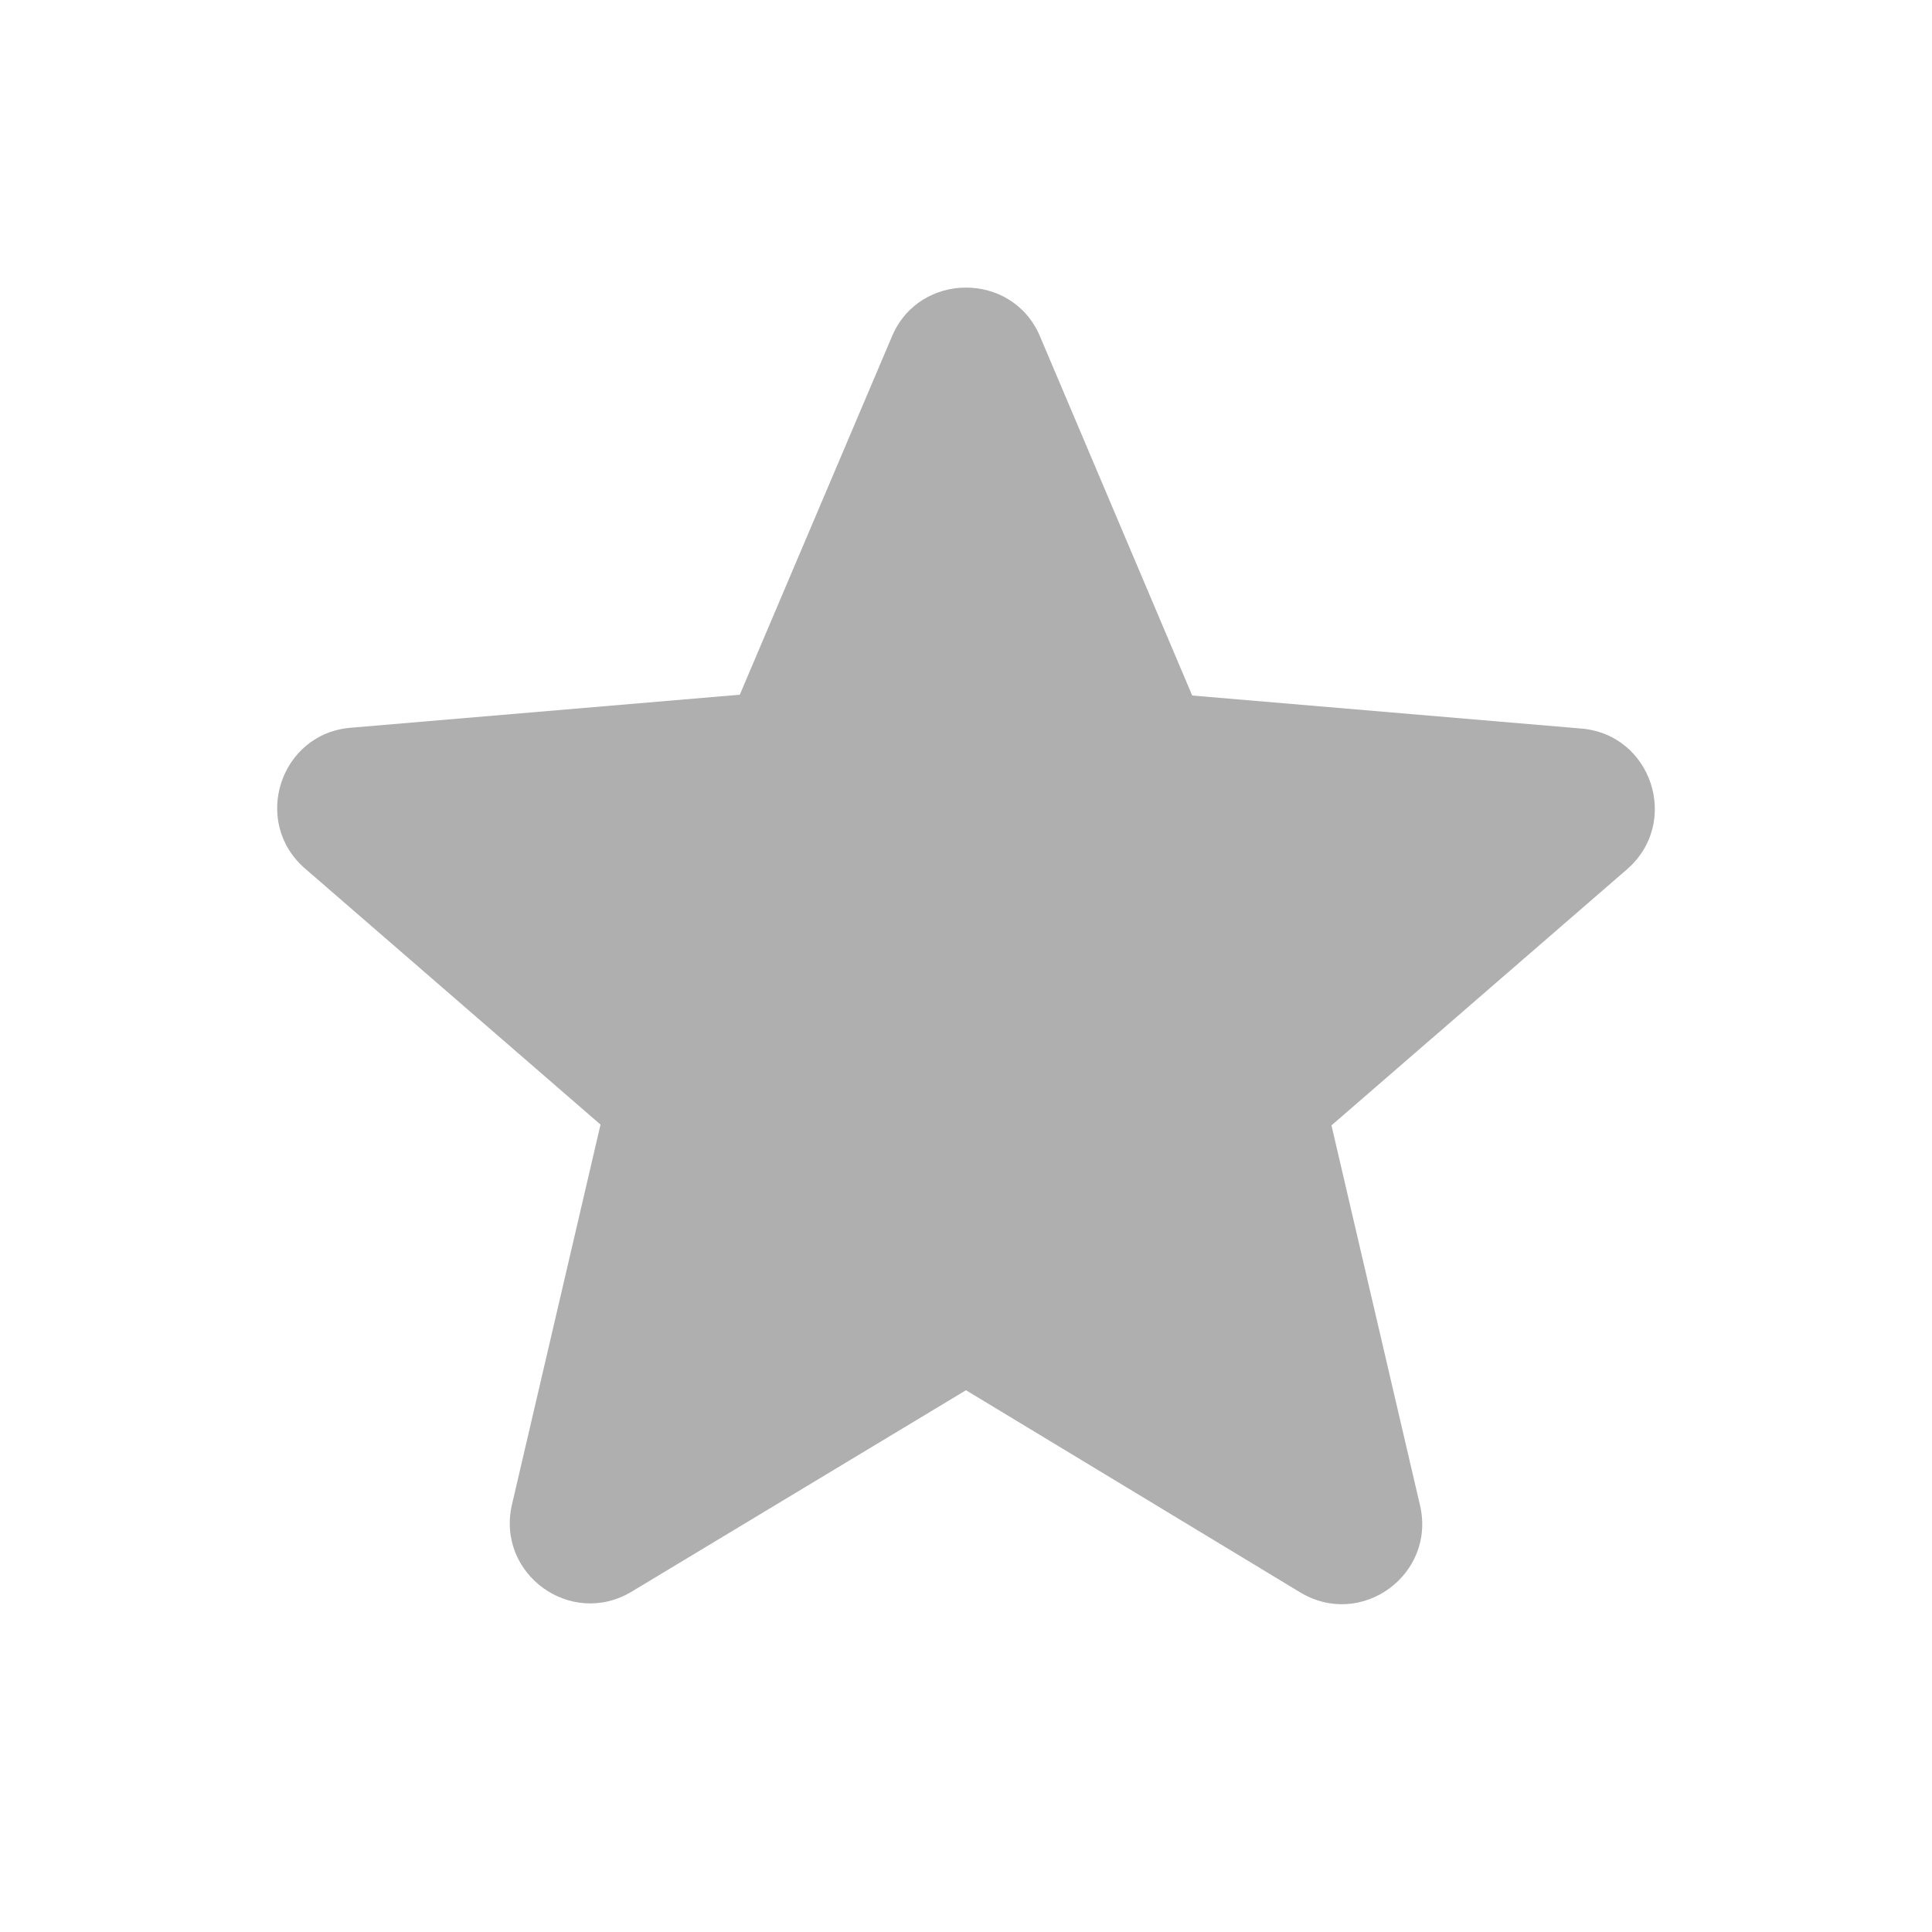
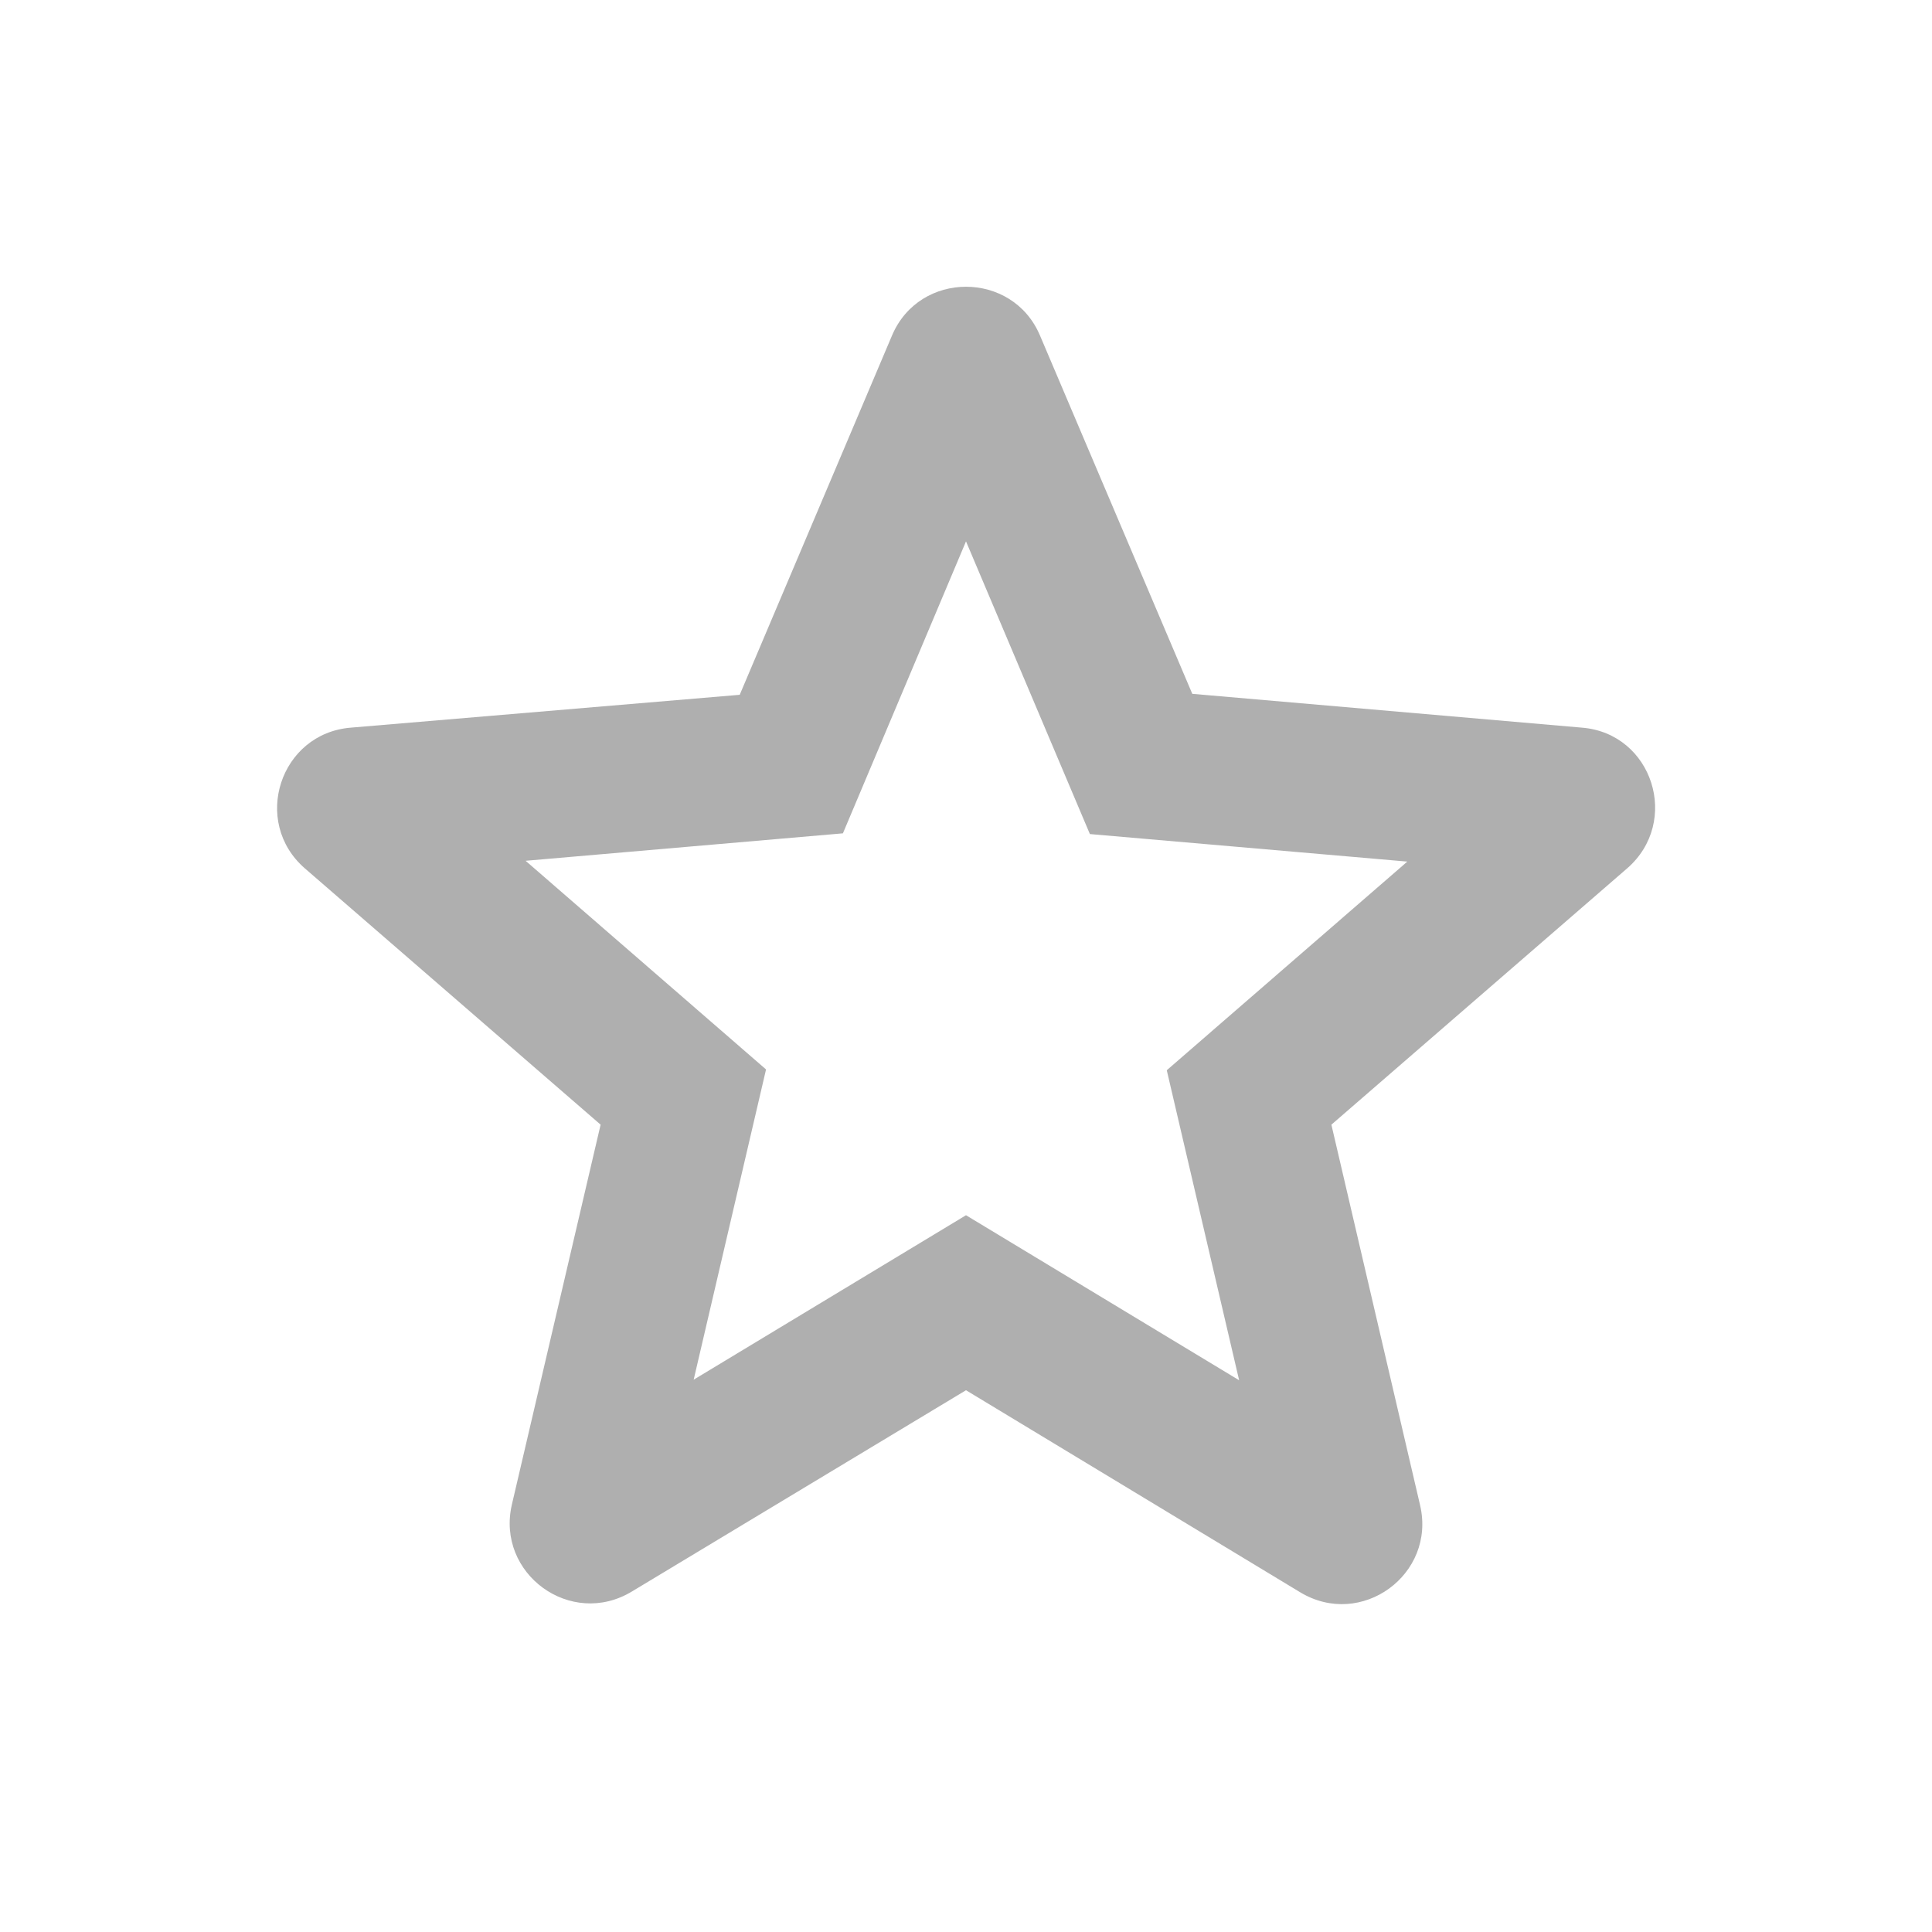
- <svg xmlns="http://www.w3.org/2000/svg" enable-background="new 0 0 24 24" height="24" viewBox="0 0 24 24" width="24" version="1.1" id="svg10">
-   <defs id="defs14" />
-   <g id="g8">
-     <path fill="#afafaf" d="M12,17.27l4.15,2.51c0.76,0.46,1.69-0.22,1.49-1.08l-1.1-4.72l3.67-3.18c0.67-0.58,0.31-1.68-0.57-1.75l-4.83-0.41 l-1.89-4.46c-0.34-0.81-1.5-0.81-1.84,0L9.19,8.63L4.36,9.04c-0.88,0.07-1.24,1.17-0.57,1.75l3.67,3.18l-1.1,4.72 c-0.2,0.86,0.73,1.54,1.49,1.08L12,17.27z" id="path6" />
-   </g>
+ <svg xmlns="http://www.w3.org/2000/svg" height="24" viewBox="0 0 24 24" width="24" version="1.1" id="svg4">
+   <defs id="defs8" />
+   <path fill="#afafaf" id="path2" d="M 12 3.562 C 11.625 3.562 11.25 3.765 11.08 4.17 L 9.189 8.631 L 4.359 9.039 C 3.479 9.109 3.119 10.209 3.789 10.789 L 7.461 13.971 L 6.359 18.689 C 6.159 19.549 7.09 20.23 7.85 19.77 L 12 17.27 L 16.15 19.779 C 16.91 20.239 17.841 19.559 17.641 18.699 L 16.539 13.971 L 20.211 10.789 C 20.881 10.209 20.53 9.109 19.65 9.039 L 14.811 8.619 L 12.92 4.17 C 12.75 3.765 12.375 3.562 12 3.562 z M 12 6.725 L 13.539 10.361 L 17.482 10.703 L 14.494 13.295 L 15.393 17.146 L 12 15.096 L 8.617 17.139 L 9.516 13.285 L 6.529 10.693 L 10.471 10.352 L 12 6.725 z " />
</svg>
